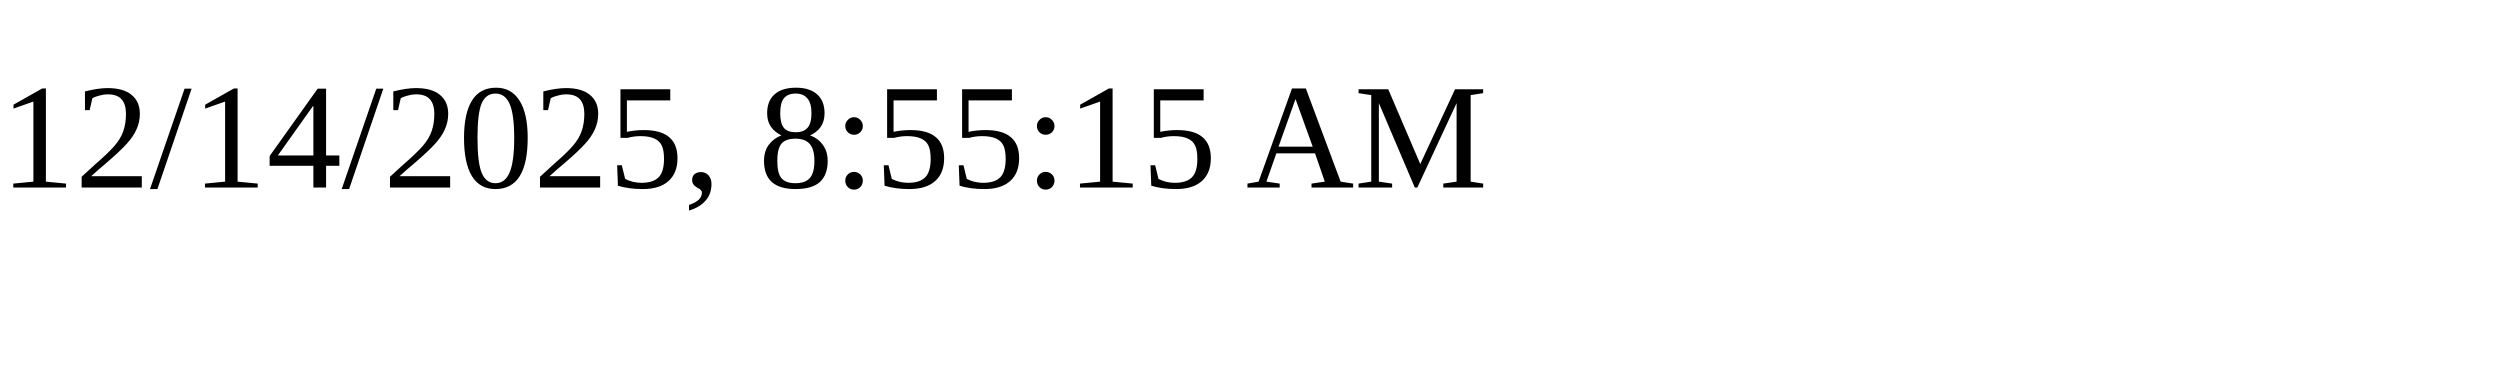
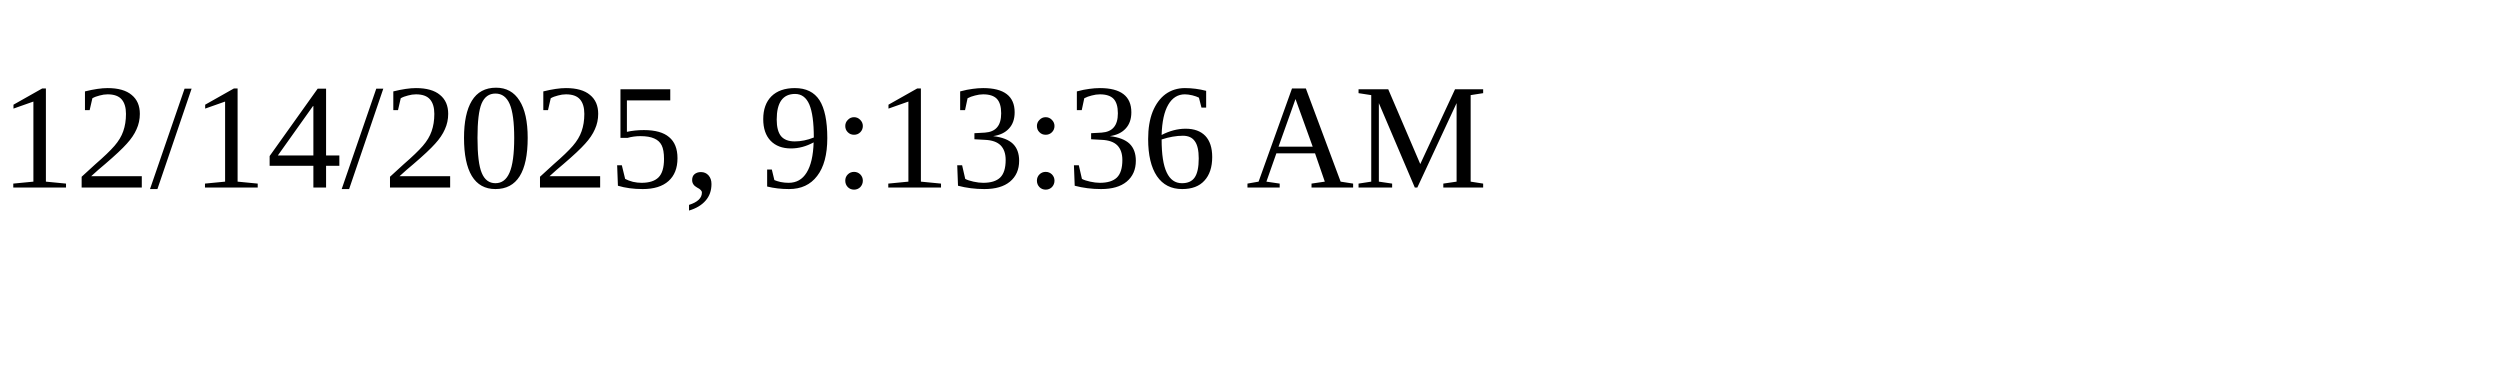
<svg xmlns="http://www.w3.org/2000/svg" height="30" width="200">
-   <text x="0" y="15">12/14/2025, 8:55:15 AM</text>
+   <text x="0" y="15">12/14/2025, 9:13:36 AM</text>
</svg>
